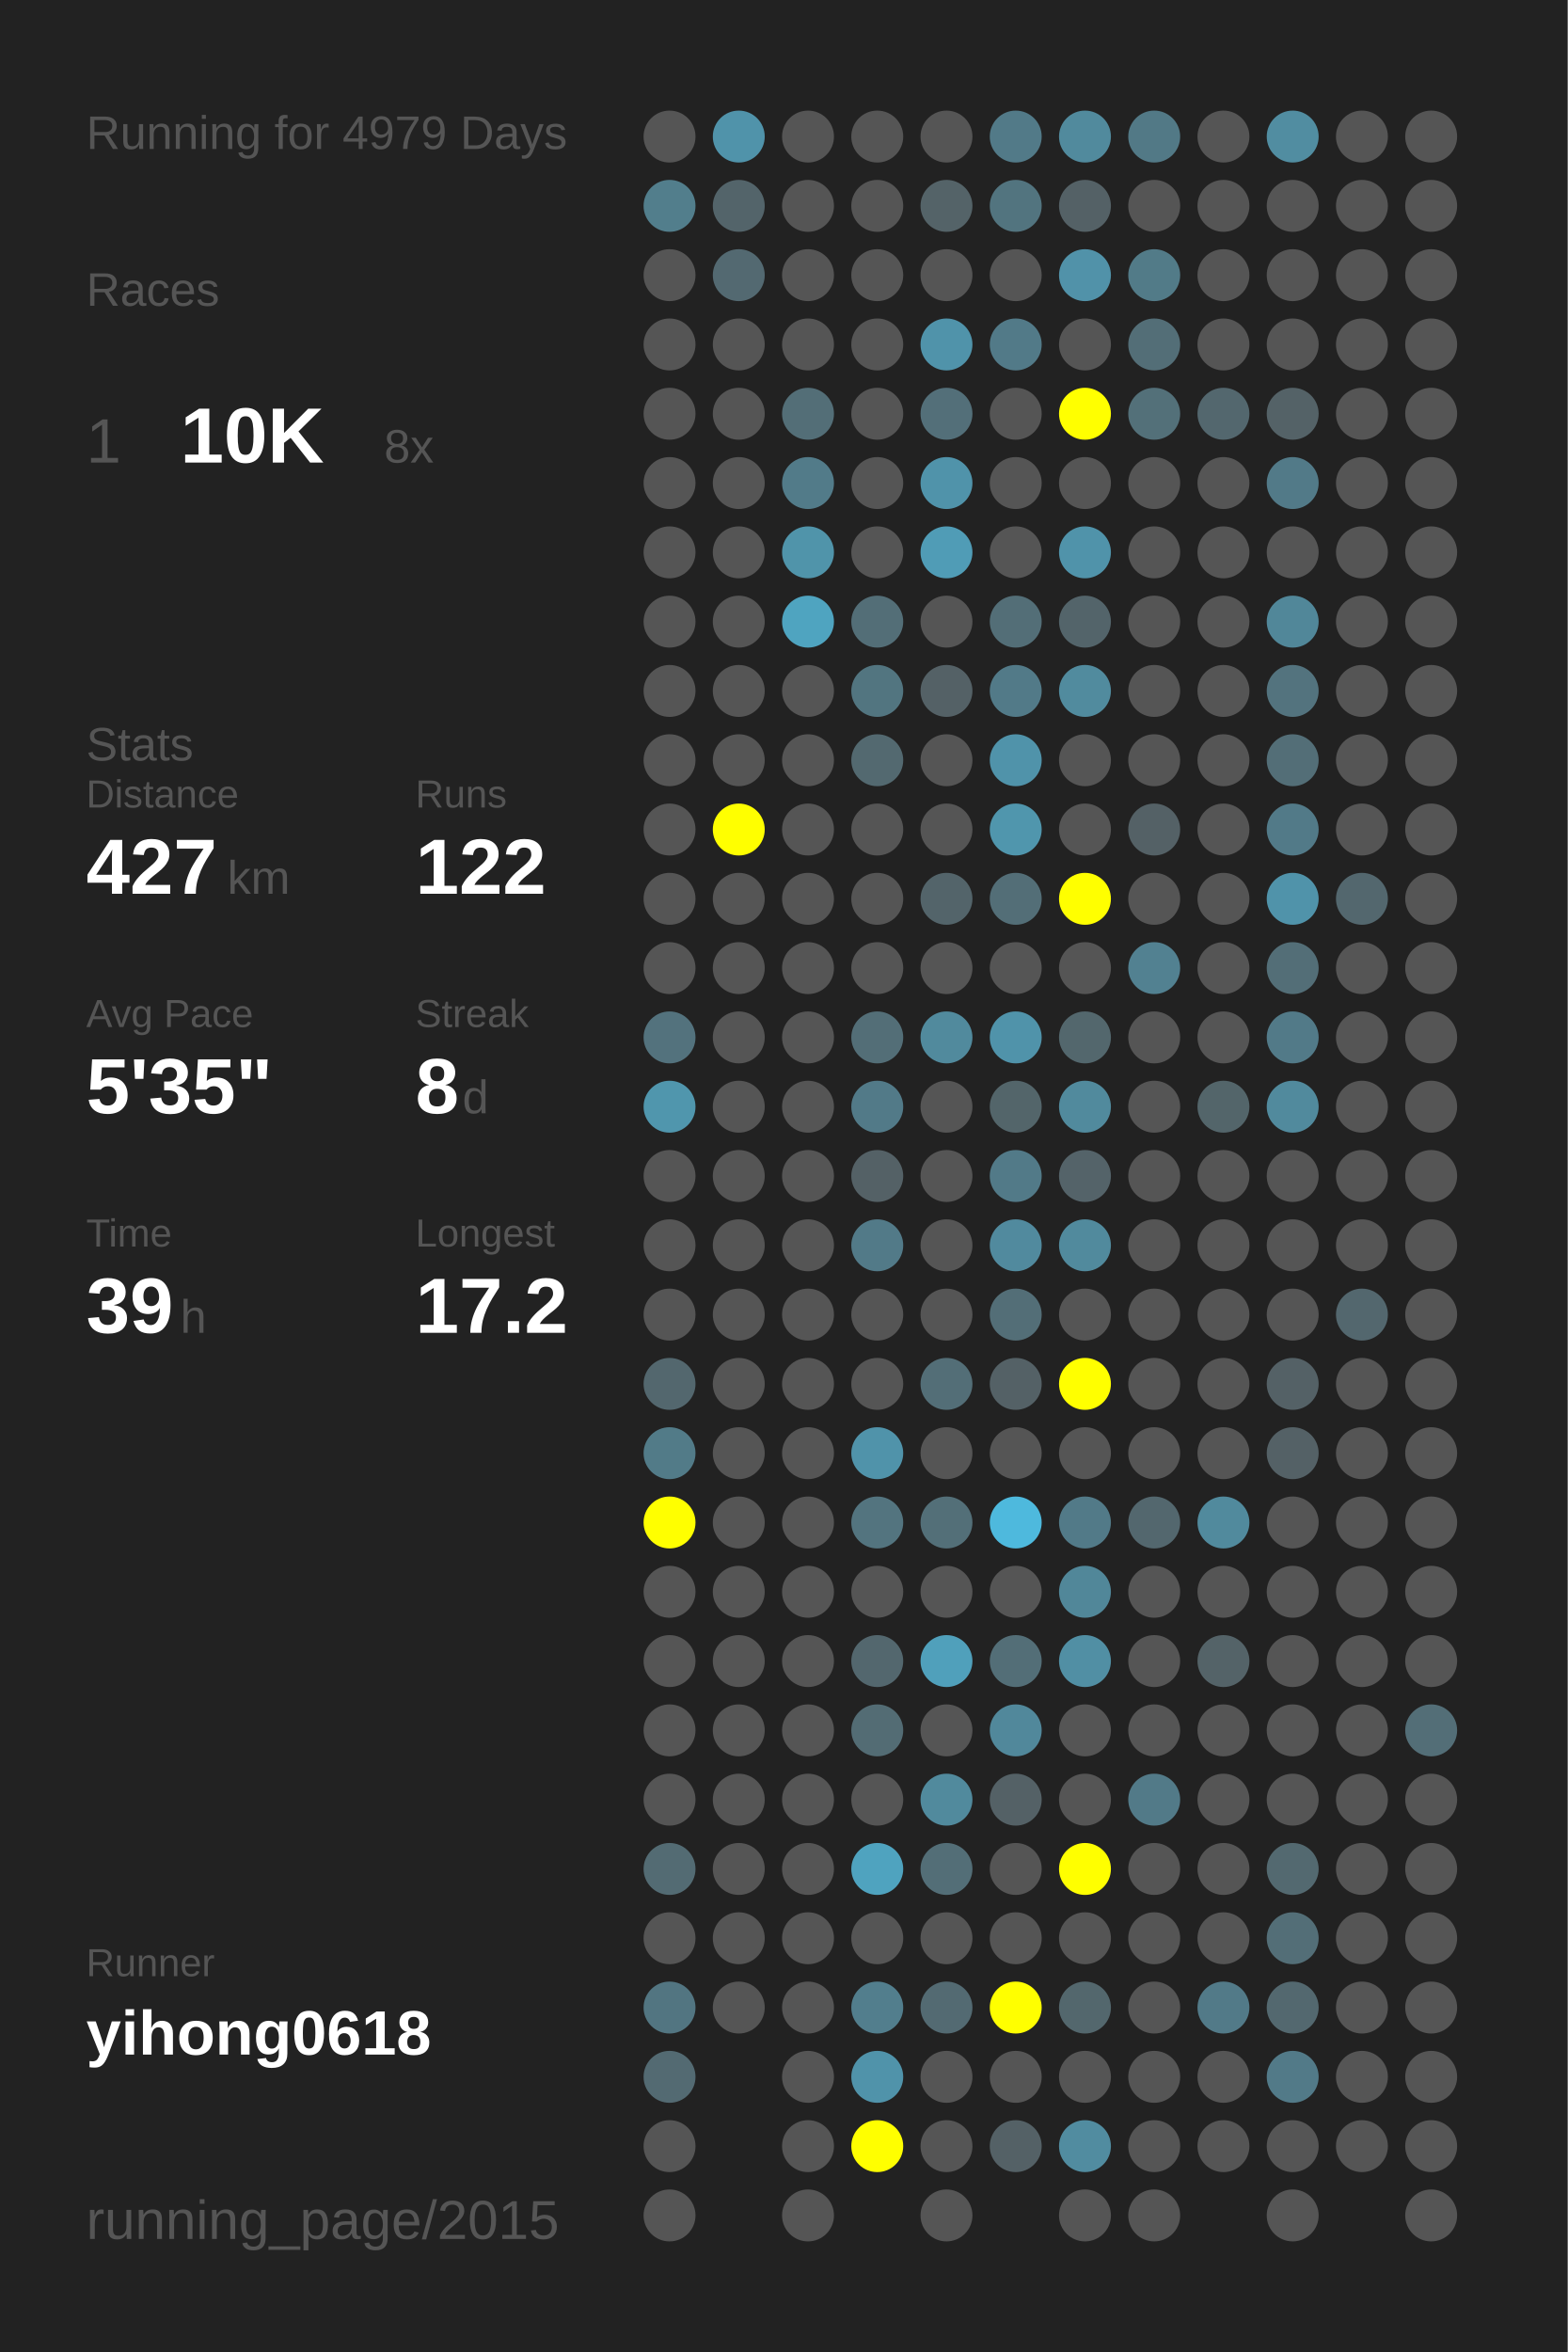
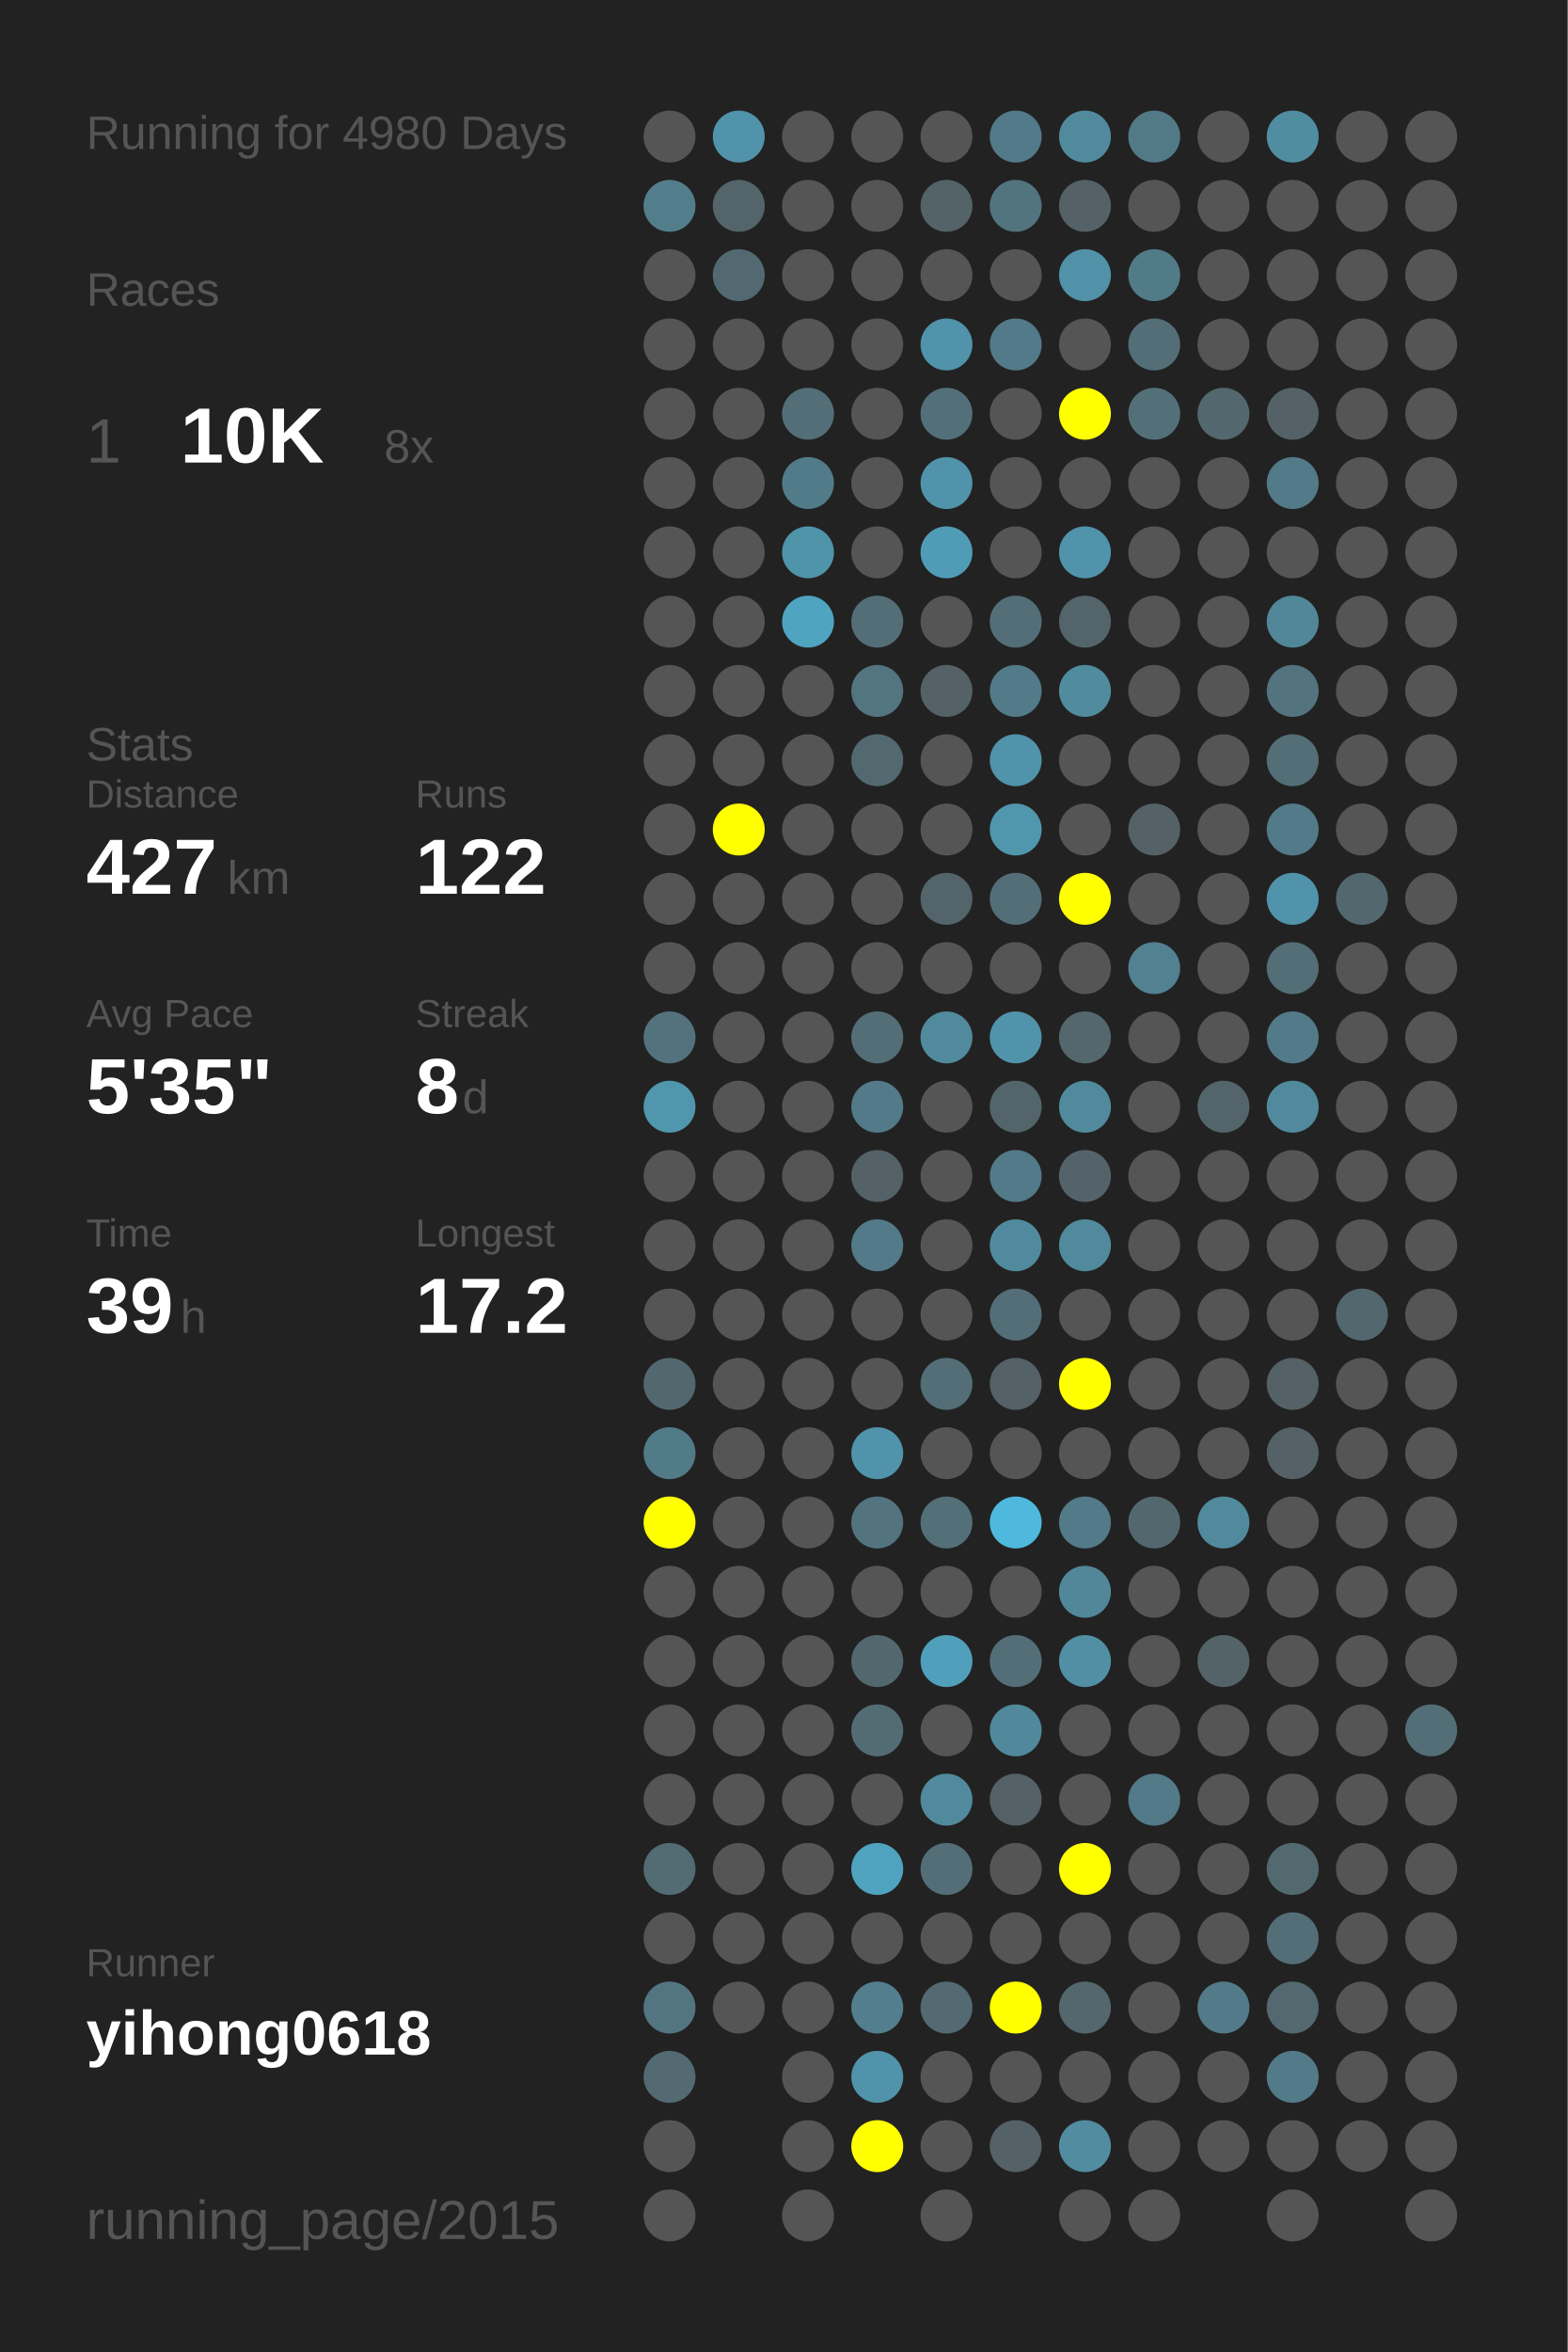
<svg xmlns="http://www.w3.org/2000/svg" baseProfile="full" height="300mm" version="1.1" viewBox="0,0,200,300" width="200mm">
  <defs />
  <rect fill="#222222" height="300" width="200" x="0" y="0" />
-   <text fill="#555555" style="font-size:6px; font-family:Arial;" x="11" y="19">Running for 4979 Days</text>
+   <text fill="#555555" style="font-size:6px; font-family:Arial;" x="11" y="19">Running for 4980 Days</text>
  <text fill="#555555" style="font-size:6px; font-family:Arial;" x="11" y="39">Races</text>
  <text fill="#555555" style="font-size:8px; font-family:Arial;" x="11" y="59">1</text>
  <text fill="#FFFFFF" style="font-size:10px; font-family:Arial; font-weight:bold;" x="23" y="59">10K</text>
  <text fill="#555555" style="font-size:6px; font-family:Arial;" x="49" y="59">8x</text>
  <text fill="#555555" style="font-size:6px; font-family:Arial;" x="11" y="97">Stats</text>
  <text fill="#555555" style="font-size:5px; font-family:Arial;" x="11" y="103">Distance</text>
  <text fill="#FFFFFF" style="font-size:10px; font-family:Arial; font-weight:bold;" x="11" y="114">427</text>
  <text fill="#555555" style="font-size:6px; font-family:Arial;" x="29" y="114">km</text>
  <text fill="#555555" style="font-size:5px; font-family:Arial;" x="53" y="103">Runs</text>
  <text fill="#FFFFFF" style="font-size:10px; font-family:Arial; font-weight:bold;" x="53" y="114">122</text>
  <text fill="#555555" style="font-size:5px; font-family:Arial;" x="11" y="131">Avg Pace</text>
  <text fill="#FFFFFF" style="font-size:10px; font-family:Arial; font-weight:bold;" x="11" y="142">5'35"</text>
  <text fill="#555555" style="font-size:5px; font-family:Arial;" x="53" y="131">Streak</text>
  <text fill="#FFFFFF" style="font-size:10px; font-family:Arial; font-weight:bold;" x="53" y="142">8</text>
  <text fill="#555555" style="font-size:6px; font-family:Arial;" x="59" y="142">d</text>
  <text fill="#555555" style="font-size:5px; font-family:Arial;" x="11" y="159">Time</text>
  <text fill="#FFFFFF" style="font-size:10px; font-family:Arial; font-weight:bold;" x="11" y="170">39</text>
  <text fill="#555555" style="font-size:6px; font-family:Arial;" x="23" y="170">h</text>
  <text fill="#555555" style="font-size:5px; font-family:Arial;" x="53" y="159">Longest</text>
  <text fill="#FFFFFF" style="font-size:10px; font-family:Arial; font-weight:bold;" x="53" y="170">17.2</text>
  <text fill="#555555" style="font-size:5px; font-family:Arial;" x="11" y="252.065">Runner</text>
  <text fill="#FFFFFF" style="font-size:8px; font-family:Arial; font-weight:bold;" x="11" y="262.065">yihong0618</text>
  <text fill="#555555" style="font-size:7px; font-family:Arial;" x="11" y="285.581">running_page/2015</text>
  <circle cx="85.417" cy="17.419" fill="#555555" r="3.312" />
  <circle cx="85.417" cy="26.258" fill="#527e8c" r="3.312" />
  <circle cx="85.417" cy="35.097" fill="#555555" r="3.312" />
  <circle cx="85.417" cy="43.935" fill="#555555" r="3.312" />
  <circle cx="85.417" cy="52.774" fill="#555555" r="3.312" />
  <circle cx="85.417" cy="61.613" fill="#555555" r="3.312" />
  <circle cx="85.417" cy="70.452" fill="#555555" r="3.312" />
  <circle cx="85.417" cy="79.29" fill="#555555" r="3.312" />
  <circle cx="85.417" cy="88.129" fill="#555555" r="3.312" />
  <circle cx="85.417" cy="96.968" fill="#555555" r="3.312" />
  <circle cx="85.417" cy="105.806" fill="#555555" r="3.312" />
  <circle cx="85.417" cy="114.645" fill="#555555" r="3.312" />
  <circle cx="85.417" cy="123.484" fill="#555555" r="3.312" />
  <circle cx="85.417" cy="132.323" fill="#53727d" r="3.312" />
  <circle cx="85.417" cy="141.161" fill="#5096ad" r="3.312" />
  <circle cx="85.417" cy="150" fill="#555555" r="3.312" />
  <circle cx="85.417" cy="158.839" fill="#555555" r="3.312" />
  <circle cx="85.417" cy="167.677" fill="#555555" r="3.312" />
  <circle cx="85.417" cy="176.516" fill="#53676e" r="3.312" />
  <circle cx="85.417" cy="185.355" fill="#527b88" r="3.312" />
  <circle cx="85.417" cy="194.194" fill="#FFFF00" r="3.312" />
  <circle cx="85.417" cy="203.032" fill="#555555" r="3.312" />
  <circle cx="85.417" cy="211.871" fill="#555555" r="3.312" />
  <circle cx="85.417" cy="220.71" fill="#555555" r="3.312" />
  <circle cx="85.417" cy="229.548" fill="#555555" r="3.312" />
  <circle cx="85.417" cy="238.387" fill="#536b73" r="3.312" />
  <circle cx="85.417" cy="247.226" fill="#555555" r="3.312" />
  <circle cx="85.417" cy="256.065" fill="#527581" r="3.312" />
  <circle cx="85.417" cy="264.903" fill="#536a72" r="3.312" />
  <circle cx="85.417" cy="273.742" fill="#555555" r="3.312" />
  <circle cx="85.417" cy="282.581" fill="#555555" r="3.312" />
  <circle cx="94.25" cy="17.419" fill="#5093aa" r="3.312" />
  <circle cx="94.25" cy="26.258" fill="#53646a" r="3.312" />
  <circle cx="94.25" cy="35.097" fill="#536971" r="3.312" />
  <circle cx="94.25" cy="43.935" fill="#555555" r="3.312" />
  <circle cx="94.25" cy="52.774" fill="#555555" r="3.312" />
  <circle cx="94.25" cy="61.613" fill="#555555" r="3.312" />
  <circle cx="94.25" cy="70.452" fill="#555555" r="3.312" />
  <circle cx="94.25" cy="79.29" fill="#555555" r="3.312" />
  <circle cx="94.25" cy="88.129" fill="#555555" r="3.312" />
  <circle cx="94.25" cy="96.968" fill="#555555" r="3.312" />
  <circle cx="94.25" cy="105.806" fill="#FFFF00" r="3.312" />
  <circle cx="94.25" cy="114.645" fill="#555555" r="3.312" />
  <circle cx="94.25" cy="123.484" fill="#555555" r="3.312" />
  <circle cx="94.25" cy="132.323" fill="#555555" r="3.312" />
  <circle cx="94.25" cy="141.161" fill="#555555" r="3.312" />
  <circle cx="94.25" cy="150" fill="#555555" r="3.312" />
  <circle cx="94.25" cy="158.839" fill="#555555" r="3.312" />
  <circle cx="94.25" cy="167.677" fill="#555555" r="3.312" />
  <circle cx="94.25" cy="176.516" fill="#555555" r="3.312" />
  <circle cx="94.25" cy="185.355" fill="#555555" r="3.312" />
  <circle cx="94.25" cy="194.194" fill="#555555" r="3.312" />
  <circle cx="94.25" cy="203.032" fill="#555555" r="3.312" />
  <circle cx="94.25" cy="211.871" fill="#555555" r="3.312" />
  <circle cx="94.25" cy="220.71" fill="#555555" r="3.312" />
  <circle cx="94.25" cy="229.548" fill="#555555" r="3.312" />
  <circle cx="94.25" cy="238.387" fill="#555555" r="3.312" />
  <circle cx="94.25" cy="247.226" fill="#555555" r="3.312" />
  <circle cx="94.25" cy="256.065" fill="#555555" r="3.312" />
  <circle cx="103.083" cy="17.419" fill="#555555" r="3.312" />
  <circle cx="103.083" cy="26.258" fill="#555555" r="3.312" />
  <circle cx="103.083" cy="35.097" fill="#555555" r="3.312" />
  <circle cx="103.083" cy="43.935" fill="#555555" r="3.312" />
  <circle cx="103.083" cy="52.774" fill="#536e77" r="3.312" />
  <circle cx="103.083" cy="61.613" fill="#527b89" r="3.312" />
  <circle cx="103.083" cy="70.452" fill="#5094aa" r="3.312" />
  <circle cx="103.083" cy="79.29" fill="#4fa4c0" r="3.312" />
  <circle cx="103.083" cy="88.129" fill="#555555" r="3.312" />
  <circle cx="103.083" cy="96.968" fill="#555555" r="3.312" />
  <circle cx="103.083" cy="105.806" fill="#555555" r="3.312" />
  <circle cx="103.083" cy="114.645" fill="#555555" r="3.312" />
  <circle cx="103.083" cy="123.484" fill="#555555" r="3.312" />
  <circle cx="103.083" cy="132.323" fill="#555555" r="3.312" />
  <circle cx="103.083" cy="141.161" fill="#555555" r="3.312" />
  <circle cx="103.083" cy="150" fill="#555555" r="3.312" />
  <circle cx="103.083" cy="158.839" fill="#555555" r="3.312" />
  <circle cx="103.083" cy="167.677" fill="#555555" r="3.312" />
  <circle cx="103.083" cy="176.516" fill="#555555" r="3.312" />
  <circle cx="103.083" cy="185.355" fill="#555555" r="3.312" />
  <circle cx="103.083" cy="194.194" fill="#555555" r="3.312" />
  <circle cx="103.083" cy="203.032" fill="#555555" r="3.312" />
  <circle cx="103.083" cy="211.871" fill="#555555" r="3.312" />
  <circle cx="103.083" cy="220.71" fill="#555555" r="3.312" />
  <circle cx="103.083" cy="229.548" fill="#555555" r="3.312" />
  <circle cx="103.083" cy="238.387" fill="#555555" r="3.312" />
  <circle cx="103.083" cy="247.226" fill="#555555" r="3.312" />
  <circle cx="103.083" cy="256.065" fill="#555555" r="3.312" />
  <circle cx="103.083" cy="264.903" fill="#555555" r="3.312" />
  <circle cx="103.083" cy="273.742" fill="#555555" r="3.312" />
  <circle cx="103.083" cy="282.581" fill="#555555" r="3.312" />
  <circle cx="111.917" cy="17.419" fill="#555555" r="3.312" />
  <circle cx="111.917" cy="26.258" fill="#555555" r="3.312" />
  <circle cx="111.917" cy="35.097" fill="#555555" r="3.312" />
  <circle cx="111.917" cy="43.935" fill="#555555" r="3.312" />
  <circle cx="111.917" cy="52.774" fill="#555555" r="3.312" />
  <circle cx="111.917" cy="61.613" fill="#555555" r="3.312" />
  <circle cx="111.917" cy="70.452" fill="#555555" r="3.312" />
  <circle cx="111.917" cy="79.29" fill="#536e77" r="3.312" />
  <circle cx="111.917" cy="88.129" fill="#527580" r="3.312" />
  <circle cx="111.917" cy="96.968" fill="#536970" r="3.312" />
  <circle cx="111.917" cy="105.806" fill="#555555" r="3.312" />
  <circle cx="111.917" cy="114.645" fill="#555555" r="3.312" />
  <circle cx="111.917" cy="123.484" fill="#555555" r="3.312" />
  <circle cx="111.917" cy="132.323" fill="#536e77" r="3.312" />
  <circle cx="111.917" cy="141.161" fill="#527a88" r="3.312" />
  <circle cx="111.917" cy="150" fill="#546166" r="3.312" />
  <circle cx="111.917" cy="158.839" fill="#527a88" r="3.312" />
  <circle cx="111.917" cy="167.677" fill="#555555" r="3.312" />
  <circle cx="111.917" cy="176.516" fill="#555555" r="3.312" />
  <circle cx="111.917" cy="185.355" fill="#5093aa" r="3.312" />
  <circle cx="111.917" cy="194.194" fill="#53747f" r="3.312" />
  <circle cx="111.917" cy="203.032" fill="#555555" r="3.312" />
  <circle cx="111.917" cy="211.871" fill="#53676e" r="3.312" />
  <circle cx="111.917" cy="220.71" fill="#536c74" r="3.312" />
  <circle cx="111.917" cy="229.548" fill="#555555" r="3.312" />
  <circle cx="111.917" cy="238.387" fill="#4fa3bf" r="3.312" />
  <circle cx="111.917" cy="247.226" fill="#555555" r="3.312" />
  <circle cx="111.917" cy="256.065" fill="#527e8d" r="3.312" />
  <circle cx="111.917" cy="264.903" fill="#5093aa" r="3.312" />
  <circle cx="111.917" cy="273.742" fill="#FFFF00" r="3.312" />
  <circle cx="120.75" cy="17.419" fill="#555555" r="3.312" />
  <circle cx="120.75" cy="26.258" fill="#546368" r="3.312" />
  <circle cx="120.75" cy="35.097" fill="#555555" r="3.312" />
  <circle cx="120.75" cy="43.935" fill="#5093aa" r="3.312" />
  <circle cx="120.75" cy="52.774" fill="#536f79" r="3.312" />
  <circle cx="120.75" cy="61.613" fill="#5093aa" r="3.312" />
  <circle cx="120.75" cy="70.452" fill="#509cb6" r="3.312" />
  <circle cx="120.75" cy="79.29" fill="#555555" r="3.312" />
  <circle cx="120.75" cy="88.129" fill="#546166" r="3.312" />
  <circle cx="120.75" cy="96.968" fill="#555555" r="3.312" />
  <circle cx="120.75" cy="105.806" fill="#555555" r="3.312" />
  <circle cx="120.75" cy="114.645" fill="#53646a" r="3.312" />
  <circle cx="120.75" cy="123.484" fill="#555555" r="3.312" />
  <circle cx="120.75" cy="132.323" fill="#518a9d" r="3.312" />
  <circle cx="120.75" cy="141.161" fill="#555555" r="3.312" />
  <circle cx="120.75" cy="150" fill="#555555" r="3.312" />
  <circle cx="120.75" cy="158.839" fill="#555555" r="3.312" />
  <circle cx="120.75" cy="167.677" fill="#555555" r="3.312" />
  <circle cx="120.75" cy="176.516" fill="#536e77" r="3.312" />
  <circle cx="120.75" cy="185.355" fill="#555555" r="3.312" />
  <circle cx="120.75" cy="194.194" fill="#536f78" r="3.312" />
  <circle cx="120.75" cy="203.032" fill="#555555" r="3.312" />
  <circle cx="120.75" cy="211.871" fill="#50a0bb" r="3.312" />
  <circle cx="120.75" cy="220.71" fill="#555555" r="3.312" />
  <circle cx="120.75" cy="229.548" fill="#518a9d" r="3.312" />
  <circle cx="120.75" cy="238.387" fill="#536e77" r="3.312" />
  <circle cx="120.75" cy="247.226" fill="#555555" r="3.312" />
  <circle cx="120.75" cy="256.065" fill="#536a72" r="3.312" />
  <circle cx="120.75" cy="264.903" fill="#555555" r="3.312" />
  <circle cx="120.75" cy="273.742" fill="#555555" r="3.312" />
  <circle cx="120.75" cy="282.581" fill="#555555" r="3.312" />
  <circle cx="129.583" cy="17.419" fill="#527a88" r="3.312" />
  <circle cx="129.583" cy="26.258" fill="#52747f" r="3.312" />
  <circle cx="129.583" cy="35.097" fill="#555555" r="3.312" />
  <circle cx="129.583" cy="43.935" fill="#527a88" r="3.312" />
  <circle cx="129.583" cy="52.774" fill="#555555" r="3.312" />
  <circle cx="129.583" cy="61.613" fill="#555555" r="3.312" />
  <circle cx="129.583" cy="70.452" fill="#555555" r="3.312" />
  <circle cx="129.583" cy="79.29" fill="#536e77" r="3.312" />
  <circle cx="129.583" cy="88.129" fill="#527a88" r="3.312" />
  <circle cx="129.583" cy="96.968" fill="#5093aa" r="3.312" />
  <circle cx="129.583" cy="105.806" fill="#5096ad" r="3.312" />
  <circle cx="129.583" cy="114.645" fill="#536e77" r="3.312" />
  <circle cx="129.583" cy="123.484" fill="#555555" r="3.312" />
  <circle cx="129.583" cy="132.323" fill="#5093aa" r="3.312" />
  <circle cx="129.583" cy="141.161" fill="#53656a" r="3.312" />
  <circle cx="129.583" cy="150" fill="#527a88" r="3.312" />
  <circle cx="129.583" cy="158.839" fill="#518a9e" r="3.312" />
  <circle cx="129.583" cy="167.677" fill="#536e77" r="3.312" />
  <circle cx="129.583" cy="176.516" fill="#546166" r="3.312" />
  <circle cx="129.583" cy="185.355" fill="#555555" r="3.312" />
  <circle cx="129.583" cy="194.194" fill="#4eb9dd" r="3.312" />
  <circle cx="129.583" cy="203.032" fill="#555555" r="3.312" />
  <circle cx="129.583" cy="211.871" fill="#536e77" r="3.312" />
  <circle cx="129.583" cy="220.71" fill="#51889b" r="3.312" />
  <circle cx="129.583" cy="229.548" fill="#546166" r="3.312" />
  <circle cx="129.583" cy="238.387" fill="#555555" r="3.312" />
  <circle cx="129.583" cy="247.226" fill="#555555" r="3.312" />
  <circle cx="129.583" cy="256.065" fill="#FFFF00" r="3.312" />
  <circle cx="129.583" cy="264.903" fill="#555555" r="3.312" />
  <circle cx="129.583" cy="273.742" fill="#546166" r="3.312" />
  <circle cx="138.417" cy="17.419" fill="#518a9d" r="3.312" />
  <circle cx="138.417" cy="26.258" fill="#546166" r="3.312" />
  <circle cx="138.417" cy="35.097" fill="#5192a9" r="3.312" />
  <circle cx="138.417" cy="43.935" fill="#555555" r="3.312" />
  <circle cx="138.417" cy="52.774" fill="#FFFF00" r="3.312" />
  <circle cx="138.417" cy="61.613" fill="#555555" r="3.312" />
  <circle cx="138.417" cy="70.452" fill="#5093aa" r="3.312" />
  <circle cx="138.417" cy="79.29" fill="#53646a" r="3.312" />
  <circle cx="138.417" cy="88.129" fill="#518b9e" r="3.312" />
  <circle cx="138.417" cy="96.968" fill="#555555" r="3.312" />
  <circle cx="138.417" cy="105.806" fill="#555555" r="3.312" />
  <circle cx="138.417" cy="114.645" fill="#FFFF00" r="3.312" />
  <circle cx="138.417" cy="123.484" fill="#555555" r="3.312" />
  <circle cx="138.417" cy="132.323" fill="#53676d" r="3.312" />
  <circle cx="138.417" cy="141.161" fill="#518a9d" r="3.312" />
  <circle cx="138.417" cy="150" fill="#546369" r="3.312" />
  <circle cx="138.417" cy="158.839" fill="#518a9d" r="3.312" />
  <circle cx="138.417" cy="167.677" fill="#555555" r="3.312" />
  <circle cx="138.417" cy="176.516" fill="#FFFF00" r="3.312" />
  <circle cx="138.417" cy="185.355" fill="#555555" r="3.312" />
  <circle cx="138.417" cy="194.194" fill="#527a88" r="3.312" />
  <circle cx="138.417" cy="203.032" fill="#518799" r="3.312" />
  <circle cx="138.417" cy="211.871" fill="#518fa4" r="3.312" />
  <circle cx="138.417" cy="220.71" fill="#555555" r="3.312" />
  <circle cx="138.417" cy="229.548" fill="#555555" r="3.312" />
  <circle cx="138.417" cy="238.387" fill="#FFFF00" r="3.312" />
  <circle cx="138.417" cy="247.226" fill="#555555" r="3.312" />
  <circle cx="138.417" cy="256.065" fill="#53676d" r="3.312" />
  <circle cx="138.417" cy="264.903" fill="#555555" r="3.312" />
  <circle cx="138.417" cy="273.742" fill="#518ca0" r="3.312" />
  <circle cx="138.417" cy="282.581" fill="#555555" r="3.312" />
  <circle cx="147.25" cy="17.419" fill="#527986" r="3.312" />
  <circle cx="147.25" cy="26.258" fill="#555555" r="3.312" />
  <circle cx="147.25" cy="35.097" fill="#527b88" r="3.312" />
  <circle cx="147.25" cy="43.935" fill="#536e77" r="3.312" />
  <circle cx="147.25" cy="52.774" fill="#537079" r="3.312" />
  <circle cx="147.25" cy="61.613" fill="#555555" r="3.312" />
  <circle cx="147.25" cy="70.452" fill="#555555" r="3.312" />
  <circle cx="147.25" cy="79.29" fill="#555555" r="3.312" />
  <circle cx="147.25" cy="88.129" fill="#555555" r="3.312" />
  <circle cx="147.25" cy="96.968" fill="#555555" r="3.312" />
  <circle cx="147.25" cy="105.806" fill="#546166" r="3.312" />
  <circle cx="147.25" cy="114.645" fill="#555555" r="3.312" />
  <circle cx="147.25" cy="123.484" fill="#528191" r="3.312" />
  <circle cx="147.25" cy="132.323" fill="#555555" r="3.312" />
  <circle cx="147.25" cy="141.161" fill="#555555" r="3.312" />
  <circle cx="147.25" cy="150" fill="#555555" r="3.312" />
  <circle cx="147.25" cy="158.839" fill="#555555" r="3.312" />
  <circle cx="147.25" cy="167.677" fill="#555555" r="3.312" />
  <circle cx="147.25" cy="176.516" fill="#555555" r="3.312" />
  <circle cx="147.25" cy="185.355" fill="#555555" r="3.312" />
  <circle cx="147.25" cy="194.194" fill="#53676e" r="3.312" />
  <circle cx="147.25" cy="203.032" fill="#555555" r="3.312" />
  <circle cx="147.25" cy="211.871" fill="#555555" r="3.312" />
  <circle cx="147.25" cy="220.71" fill="#555555" r="3.312" />
  <circle cx="147.25" cy="229.548" fill="#527a88" r="3.312" />
  <circle cx="147.25" cy="238.387" fill="#555555" r="3.312" />
  <circle cx="147.25" cy="247.226" fill="#555555" r="3.312" />
  <circle cx="147.25" cy="256.065" fill="#555555" r="3.312" />
  <circle cx="147.25" cy="264.903" fill="#555555" r="3.312" />
  <circle cx="147.25" cy="273.742" fill="#555555" r="3.312" />
  <circle cx="147.25" cy="282.581" fill="#555555" r="3.312" />
  <circle cx="156.083" cy="17.419" fill="#555555" r="3.312" />
  <circle cx="156.083" cy="26.258" fill="#555555" r="3.312" />
  <circle cx="156.083" cy="35.097" fill="#555555" r="3.312" />
  <circle cx="156.083" cy="43.935" fill="#555555" r="3.312" />
  <circle cx="156.083" cy="52.774" fill="#53676e" r="3.312" />
  <circle cx="156.083" cy="61.613" fill="#555555" r="3.312" />
  <circle cx="156.083" cy="70.452" fill="#555555" r="3.312" />
  <circle cx="156.083" cy="79.29" fill="#555555" r="3.312" />
  <circle cx="156.083" cy="88.129" fill="#555555" r="3.312" />
  <circle cx="156.083" cy="96.968" fill="#555555" r="3.312" />
  <circle cx="156.083" cy="105.806" fill="#555555" r="3.312" />
  <circle cx="156.083" cy="114.645" fill="#555555" r="3.312" />
  <circle cx="156.083" cy="123.484" fill="#555555" r="3.312" />
  <circle cx="156.083" cy="132.323" fill="#555555" r="3.312" />
  <circle cx="156.083" cy="141.161" fill="#53656a" r="3.312" />
  <circle cx="156.083" cy="150" fill="#555555" r="3.312" />
  <circle cx="156.083" cy="158.839" fill="#555555" r="3.312" />
  <circle cx="156.083" cy="167.677" fill="#555555" r="3.312" />
  <circle cx="156.083" cy="176.516" fill="#555555" r="3.312" />
  <circle cx="156.083" cy="185.355" fill="#555555" r="3.312" />
  <circle cx="156.083" cy="194.194" fill="#518a9d" r="3.312" />
  <circle cx="156.083" cy="203.032" fill="#555555" r="3.312" />
  <circle cx="156.083" cy="211.871" fill="#546368" r="3.312" />
  <circle cx="156.083" cy="220.71" fill="#555555" r="3.312" />
  <circle cx="156.083" cy="229.548" fill="#555555" r="3.312" />
  <circle cx="156.083" cy="238.387" fill="#555555" r="3.312" />
  <circle cx="156.083" cy="247.226" fill="#555555" r="3.312" />
  <circle cx="156.083" cy="256.065" fill="#527a88" r="3.312" />
  <circle cx="156.083" cy="264.903" fill="#555555" r="3.312" />
  <circle cx="156.083" cy="273.742" fill="#555555" r="3.312" />
  <circle cx="164.917" cy="17.419" fill="#518da1" r="3.312" />
  <circle cx="164.917" cy="26.258" fill="#555555" r="3.312" />
  <circle cx="164.917" cy="35.097" fill="#555555" r="3.312" />
  <circle cx="164.917" cy="43.935" fill="#555555" r="3.312" />
  <circle cx="164.917" cy="52.774" fill="#546267" r="3.312" />
  <circle cx="164.917" cy="61.613" fill="#527a88" r="3.312" />
  <circle cx="164.917" cy="70.452" fill="#555555" r="3.312" />
  <circle cx="164.917" cy="79.29" fill="#518799" r="3.312" />
  <circle cx="164.917" cy="88.129" fill="#53737e" r="3.312" />
  <circle cx="164.917" cy="96.968" fill="#536e77" r="3.312" />
  <circle cx="164.917" cy="105.806" fill="#527a88" r="3.312" />
  <circle cx="164.917" cy="114.645" fill="#5093aa" r="3.312" />
  <circle cx="164.917" cy="123.484" fill="#536e77" r="3.312" />
  <circle cx="164.917" cy="132.323" fill="#527a88" r="3.312" />
  <circle cx="164.917" cy="141.161" fill="#518a9d" r="3.312" />
  <circle cx="164.917" cy="150" fill="#555555" r="3.312" />
  <circle cx="164.917" cy="158.839" fill="#555555" r="3.312" />
  <circle cx="164.917" cy="167.677" fill="#555555" r="3.312" />
  <circle cx="164.917" cy="176.516" fill="#546166" r="3.312" />
  <circle cx="164.917" cy="185.355" fill="#546166" r="3.312" />
  <circle cx="164.917" cy="194.194" fill="#555555" r="3.312" />
  <circle cx="164.917" cy="203.032" fill="#555555" r="3.312" />
  <circle cx="164.917" cy="211.871" fill="#555555" r="3.312" />
  <circle cx="164.917" cy="220.71" fill="#555555" r="3.312" />
  <circle cx="164.917" cy="229.548" fill="#555555" r="3.312" />
  <circle cx="164.917" cy="238.387" fill="#536970" r="3.312" />
  <circle cx="164.917" cy="247.226" fill="#536e77" r="3.312" />
  <circle cx="164.917" cy="256.065" fill="#53686f" r="3.312" />
  <circle cx="164.917" cy="264.903" fill="#527a88" r="3.312" />
  <circle cx="164.917" cy="273.742" fill="#555555" r="3.312" />
  <circle cx="164.917" cy="282.581" fill="#555555" r="3.312" />
  <circle cx="173.75" cy="17.419" fill="#555555" r="3.312" />
  <circle cx="173.75" cy="26.258" fill="#555555" r="3.312" />
  <circle cx="173.75" cy="35.097" fill="#555555" r="3.312" />
  <circle cx="173.75" cy="43.935" fill="#555555" r="3.312" />
  <circle cx="173.75" cy="52.774" fill="#555555" r="3.312" />
  <circle cx="173.75" cy="61.613" fill="#555555" r="3.312" />
  <circle cx="173.75" cy="70.452" fill="#555555" r="3.312" />
  <circle cx="173.75" cy="79.29" fill="#555555" r="3.312" />
  <circle cx="173.75" cy="88.129" fill="#555555" r="3.312" />
  <circle cx="173.75" cy="96.968" fill="#555555" r="3.312" />
  <circle cx="173.75" cy="105.806" fill="#555555" r="3.312" />
  <circle cx="173.75" cy="114.645" fill="#53676e" r="3.312" />
  <circle cx="173.75" cy="123.484" fill="#555555" r="3.312" />
  <circle cx="173.75" cy="132.323" fill="#555555" r="3.312" />
  <circle cx="173.75" cy="141.161" fill="#555555" r="3.312" />
  <circle cx="173.75" cy="150" fill="#555555" r="3.312" />
  <circle cx="173.75" cy="158.839" fill="#555555" r="3.312" />
  <circle cx="173.75" cy="167.677" fill="#53676e" r="3.312" />
  <circle cx="173.75" cy="176.516" fill="#555555" r="3.312" />
  <circle cx="173.75" cy="185.355" fill="#555555" r="3.312" />
  <circle cx="173.75" cy="194.194" fill="#555555" r="3.312" />
  <circle cx="173.75" cy="203.032" fill="#555555" r="3.312" />
  <circle cx="173.75" cy="211.871" fill="#555555" r="3.312" />
  <circle cx="173.75" cy="220.71" fill="#555555" r="3.312" />
  <circle cx="173.75" cy="229.548" fill="#555555" r="3.312" />
  <circle cx="173.75" cy="238.387" fill="#555555" r="3.312" />
  <circle cx="173.75" cy="247.226" fill="#555555" r="3.312" />
  <circle cx="173.75" cy="256.065" fill="#555555" r="3.312" />
  <circle cx="173.75" cy="264.903" fill="#555555" r="3.312" />
  <circle cx="173.75" cy="273.742" fill="#555555" r="3.312" />
  <circle cx="182.583" cy="17.419" fill="#555555" r="3.312" />
  <circle cx="182.583" cy="26.258" fill="#555555" r="3.312" />
  <circle cx="182.583" cy="35.097" fill="#555555" r="3.312" />
  <circle cx="182.583" cy="43.935" fill="#555555" r="3.312" />
  <circle cx="182.583" cy="52.774" fill="#555555" r="3.312" />
  <circle cx="182.583" cy="61.613" fill="#555555" r="3.312" />
  <circle cx="182.583" cy="70.452" fill="#555555" r="3.312" />
  <circle cx="182.583" cy="79.29" fill="#555555" r="3.312" />
  <circle cx="182.583" cy="88.129" fill="#555555" r="3.312" />
  <circle cx="182.583" cy="96.968" fill="#555555" r="3.312" />
  <circle cx="182.583" cy="105.806" fill="#555555" r="3.312" />
  <circle cx="182.583" cy="114.645" fill="#555555" r="3.312" />
  <circle cx="182.583" cy="123.484" fill="#555555" r="3.312" />
  <circle cx="182.583" cy="132.323" fill="#555555" r="3.312" />
  <circle cx="182.583" cy="141.161" fill="#555555" r="3.312" />
  <circle cx="182.583" cy="150" fill="#555555" r="3.312" />
  <circle cx="182.583" cy="158.839" fill="#555555" r="3.312" />
  <circle cx="182.583" cy="167.677" fill="#555555" r="3.312" />
  <circle cx="182.583" cy="176.516" fill="#555555" r="3.312" />
  <circle cx="182.583" cy="185.355" fill="#555555" r="3.312" />
  <circle cx="182.583" cy="194.194" fill="#555555" r="3.312" />
  <circle cx="182.583" cy="203.032" fill="#555555" r="3.312" />
  <circle cx="182.583" cy="211.871" fill="#555555" r="3.312" />
  <circle cx="182.583" cy="220.71" fill="#536e77" r="3.312" />
  <circle cx="182.583" cy="229.548" fill="#555555" r="3.312" />
  <circle cx="182.583" cy="238.387" fill="#555555" r="3.312" />
  <circle cx="182.583" cy="247.226" fill="#555555" r="3.312" />
  <circle cx="182.583" cy="256.065" fill="#555555" r="3.312" />
  <circle cx="182.583" cy="264.903" fill="#555555" r="3.312" />
  <circle cx="182.583" cy="273.742" fill="#555555" r="3.312" />
  <circle cx="182.583" cy="282.581" fill="#555555" r="3.312" />
</svg>
